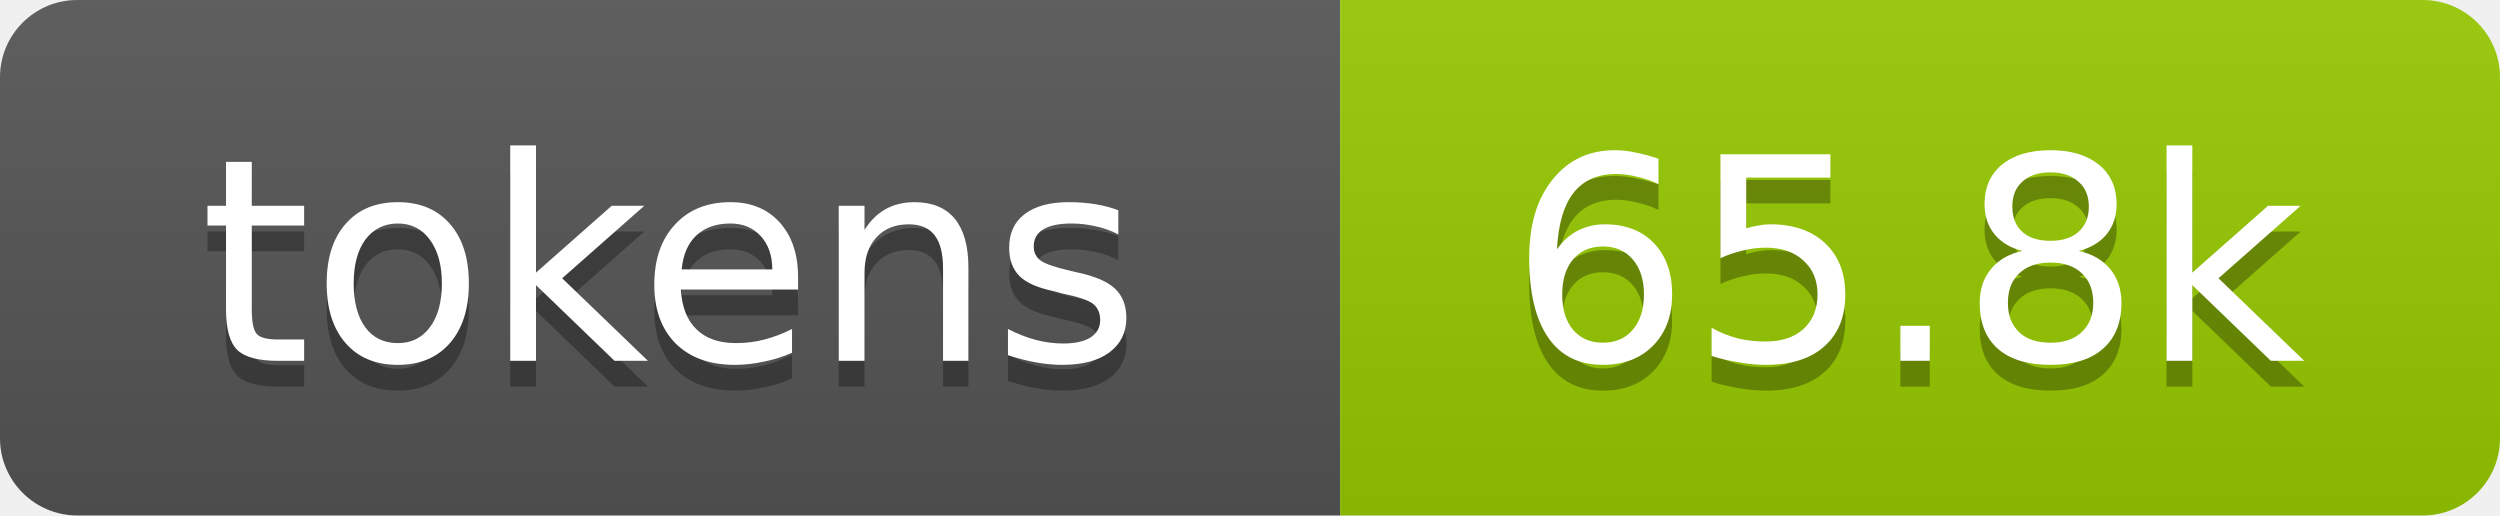
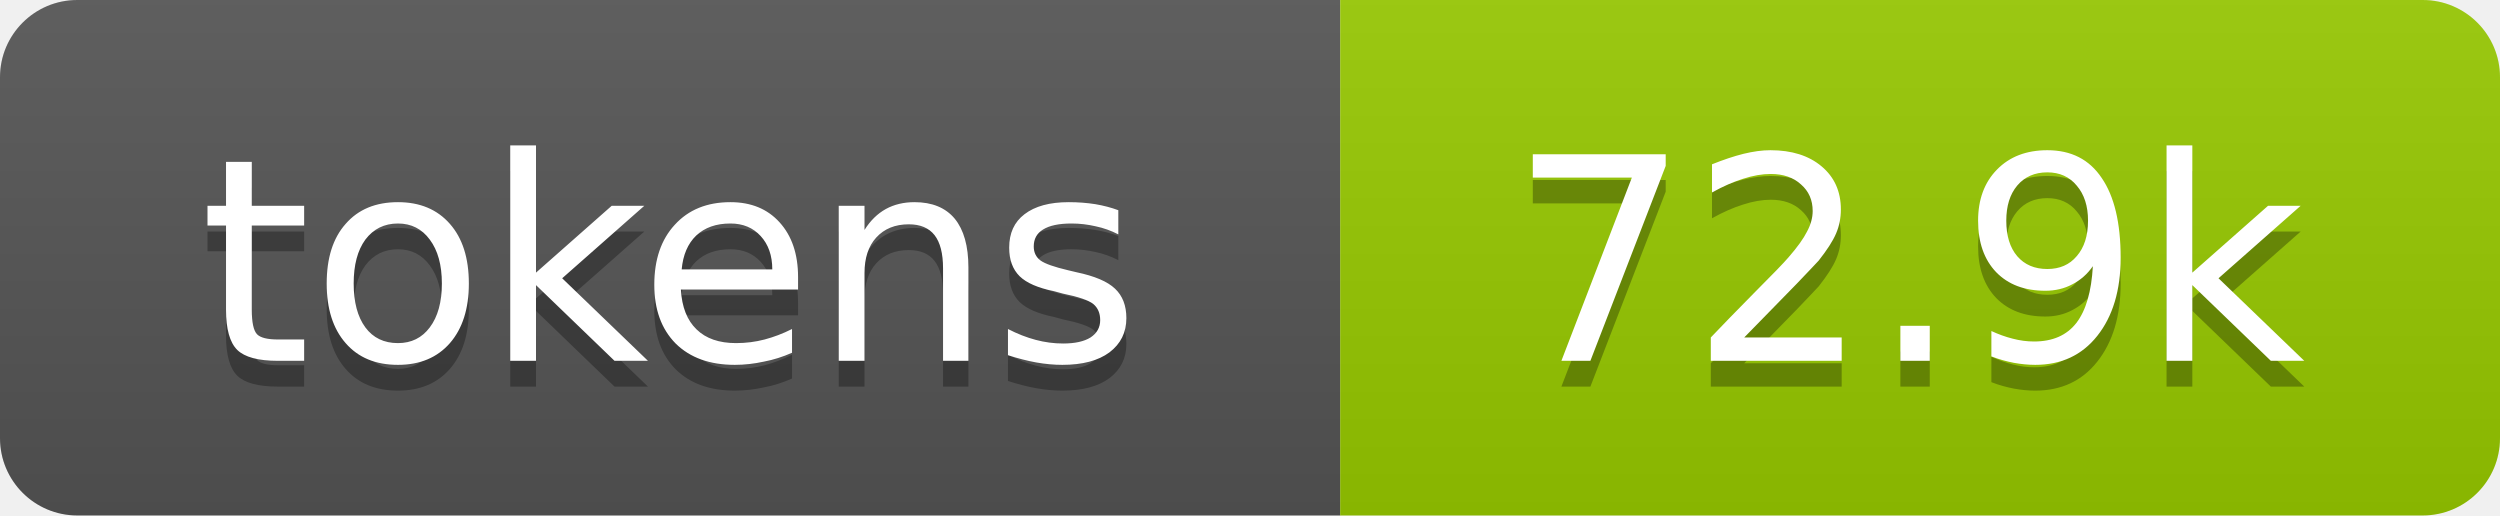
- <svg xmlns="http://www.w3.org/2000/svg" xmlns:xlink="http://www.w3.org/1999/xlink" width="97" height="20" role="img" aria-label="65.8k tokens, 33% of context window">
+ <svg xmlns="http://www.w3.org/2000/svg" xmlns:xlink="http://www.w3.org/1999/xlink" width="97" height="20" role="img" aria-label="72.9k tokens, 36% of context window">
  <linearGradient id="s" x2="0" y2="100%">
    <stop offset="0" stop-color="#bbb" stop-opacity=".1" />
    <stop offset="1" stop-opacity=".1" />
  </linearGradient>
  <clipPath id="r">
    <rect width="97" height="20" rx="3" fill="#fff" />
  </clipPath>
  <a xlink:href="https://github.com/aer-org/art/tree/main/repo-tokens">
    <g clip-path="url(#r)">
      <rect width="52" height="20" fill="#555" />
      <rect x="52" width="45" height="20" fill="#97ca00" />
      <rect width="97" height="20" fill="url(#s)" />
      <g fill="#fff" text-anchor="middle" font-family="Verdana,Geneva,DejaVu Sans,sans-serif" font-size="11">
        <text aria-hidden="true" x="26" y="15" fill="#010101" fill-opacity=".3">tokens</text>
        <text x="26" y="14">tokens</text>
-         <text aria-hidden="true" x="74" y="15" fill="#010101" fill-opacity=".3">65.8k</text>
-         <text x="74" y="14">65.8k</text>
+         <text aria-hidden="true" x="74" y="15" fill="#010101" fill-opacity=".3">72.9k</text>
+         <text x="74" y="14">72.9k</text>
      </g>
    </g>
  </a>
</svg>
